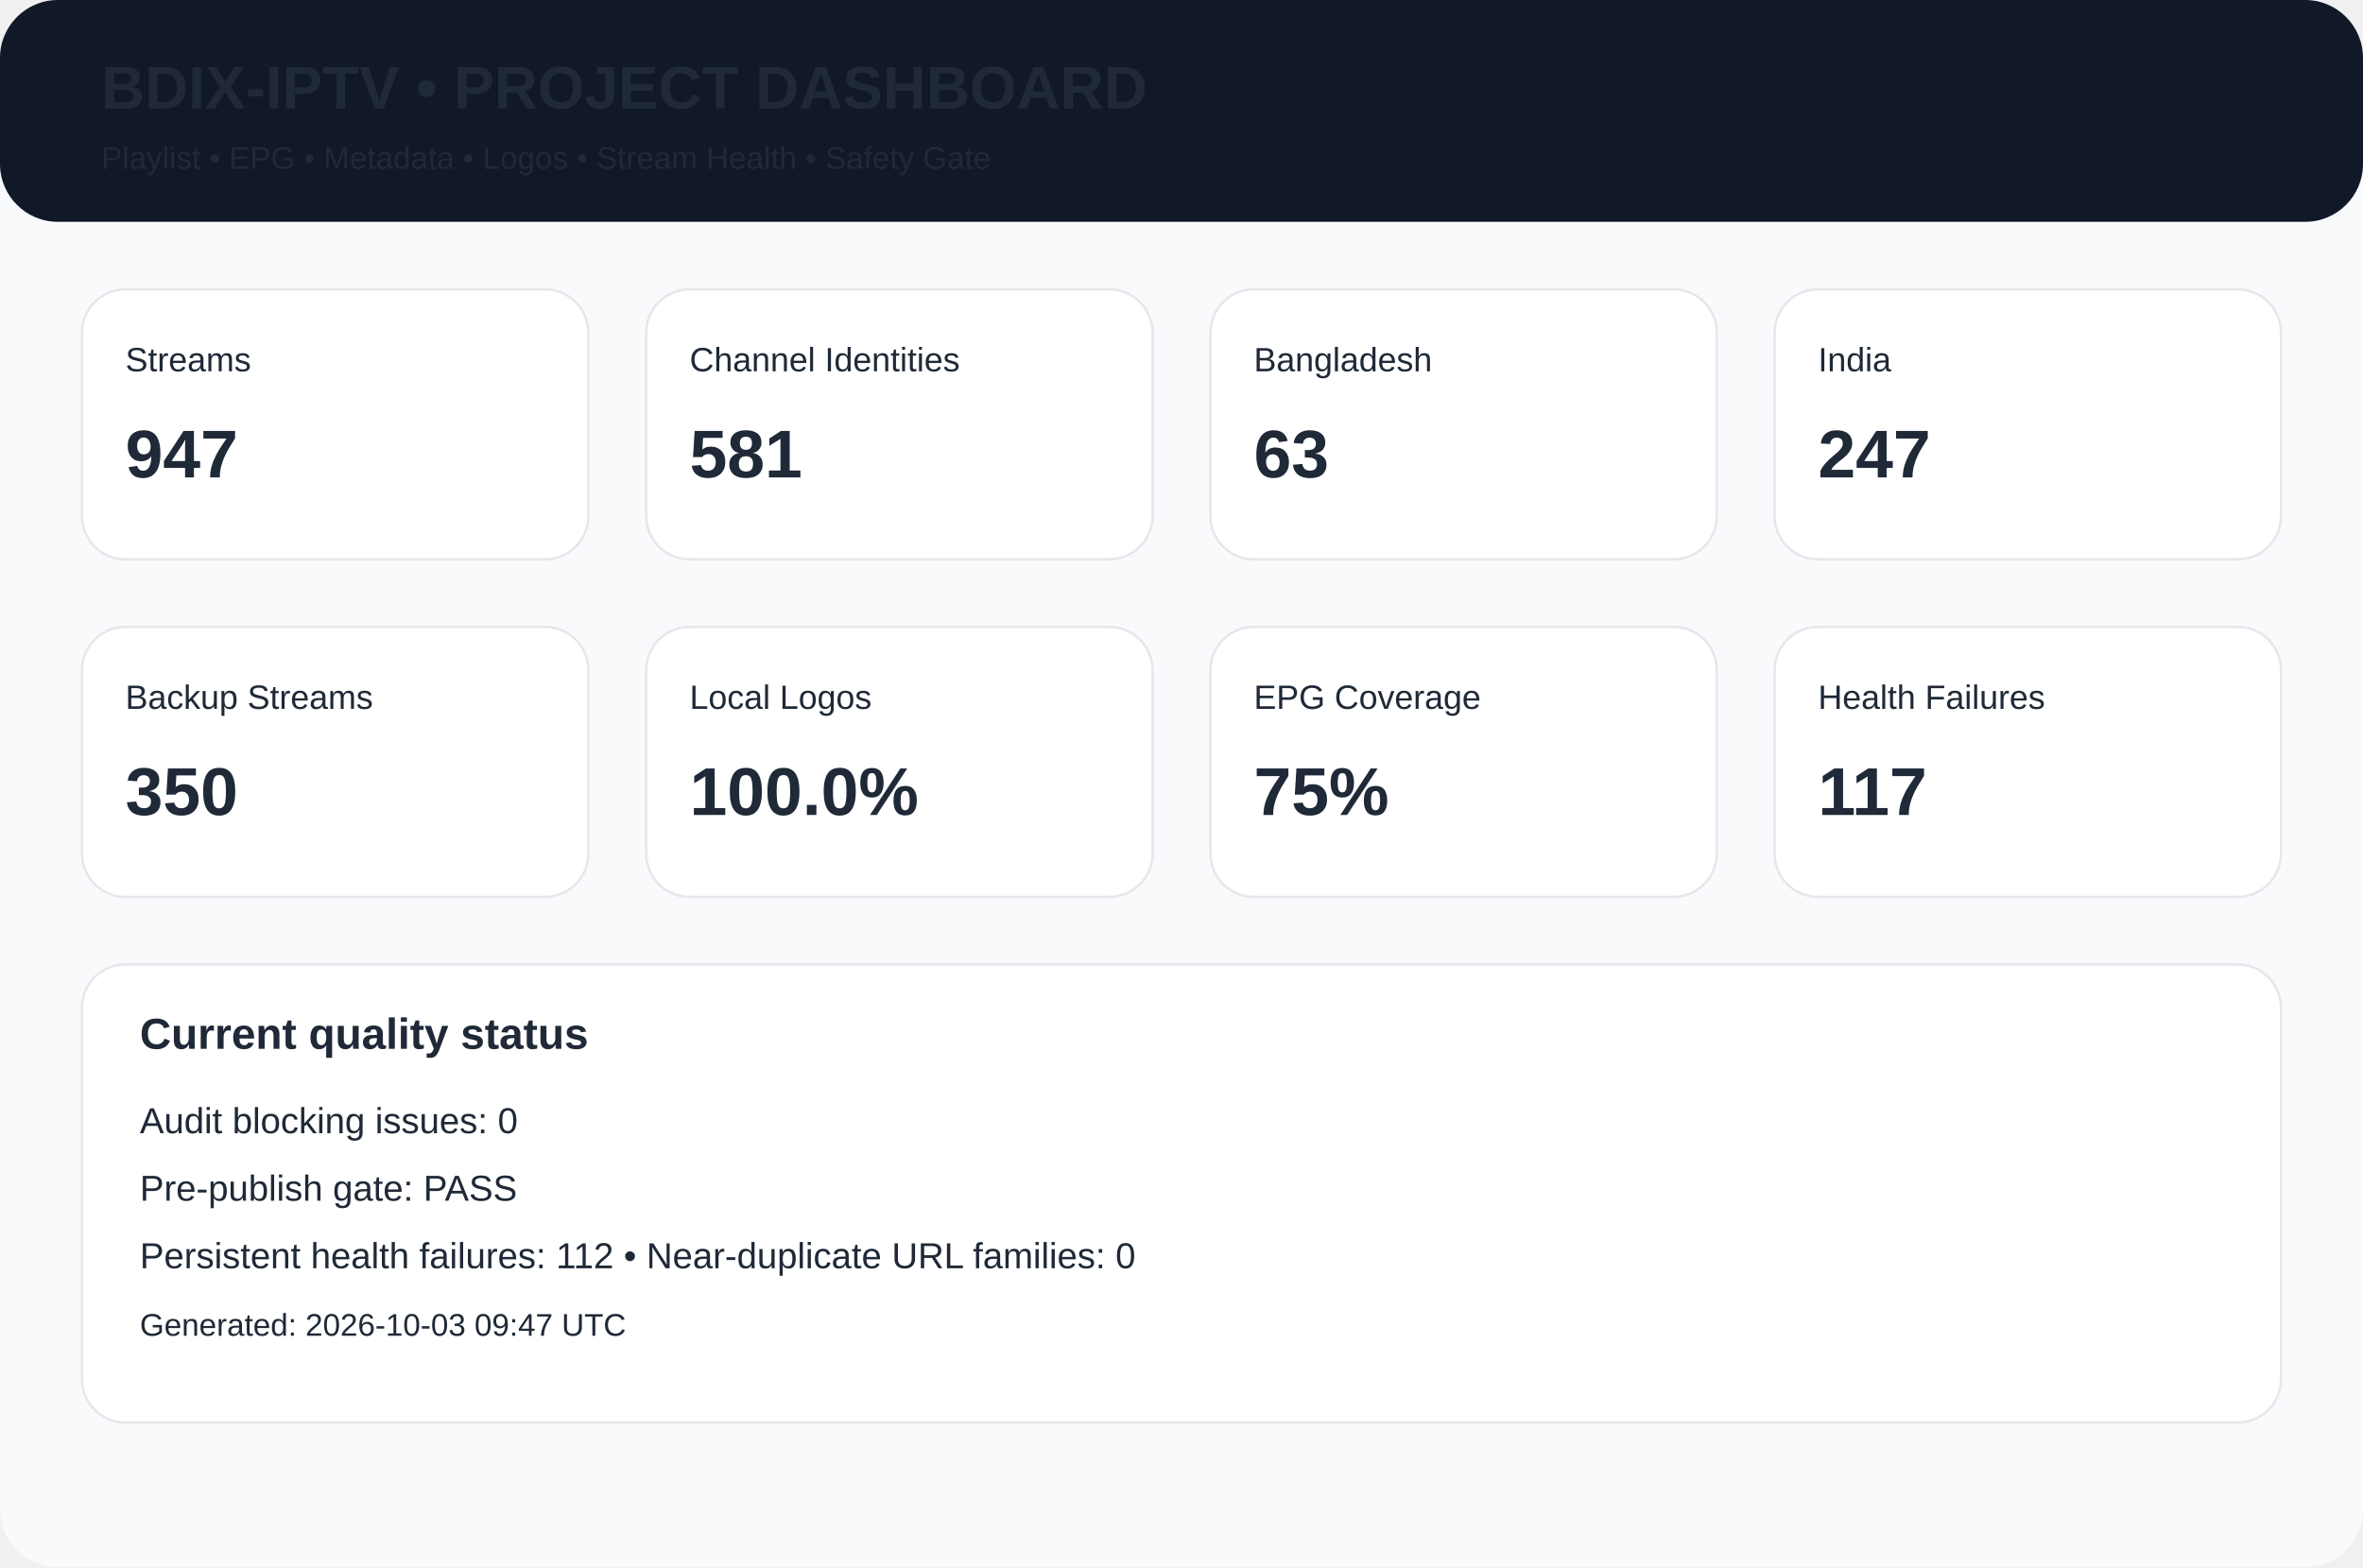
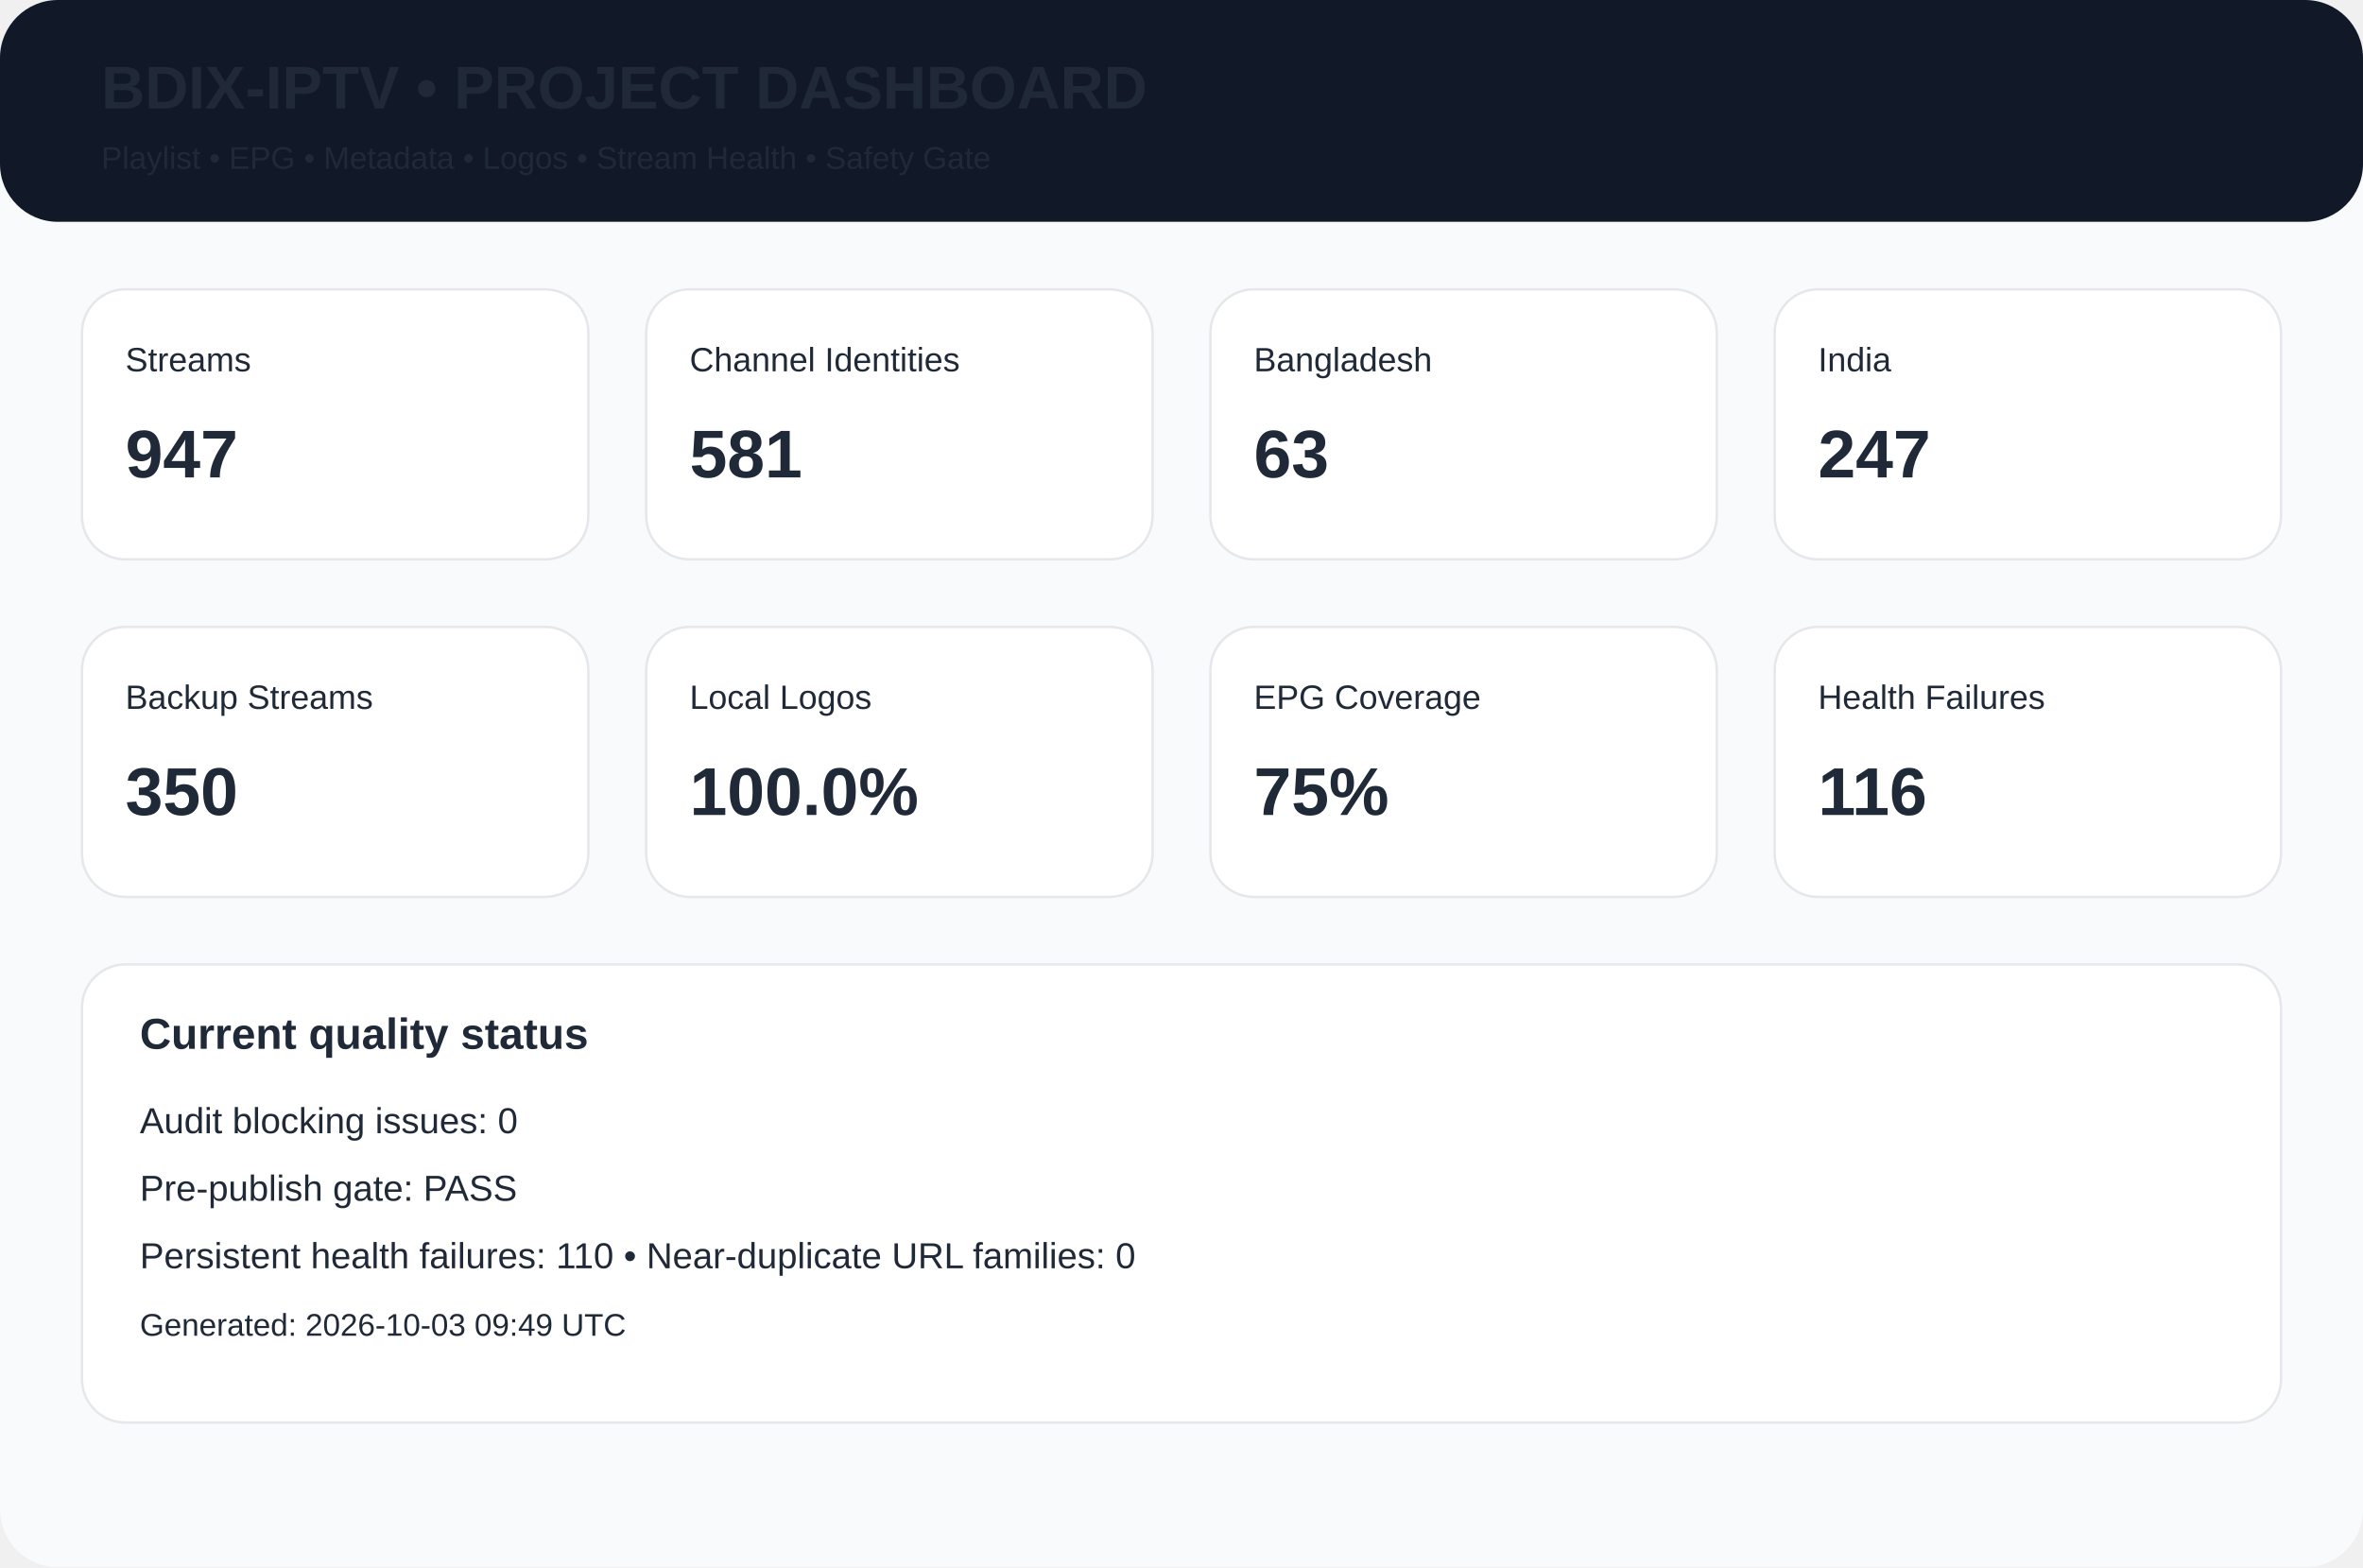
<svg xmlns="http://www.w3.org/2000/svg" width="980" height="650" viewBox="0 0 980 650">
  <rect width="980" height="650" rx="24" fill="#f8fafc" />
  <rect width="980" height="92" rx="24" fill="#111827" />
  <text x="42" y="45" font-family="Arial,Helvetica,sans-serif" font-size="25px" font-weight="700" fill="#1f2937">BDIX-IPTV • PROJECT DASHBOARD</text>
  <text x="42" y="70" font-family="Arial,Helvetica,sans-serif" font-size="13px" font-weight="400" fill="#1f2937">Playlist • EPG • Metadata • Logos • Stream Health • Safety Gate</text>
  <rect x="34" y="120" width="210" height="112" rx="18" fill="white" stroke="#e5e7eb" />
  <text x="52" y="154" font-family="Arial,Helvetica,sans-serif" font-size="14px" font-weight="400" fill="#1f2937">Streams</text>
  <text x="52" y="198" font-family="Arial,Helvetica,sans-serif" font-size="28px" font-weight="700" fill="#1f2937">947</text>
  <rect x="268" y="120" width="210" height="112" rx="18" fill="white" stroke="#e5e7eb" />
  <text x="286" y="154" font-family="Arial,Helvetica,sans-serif" font-size="14px" font-weight="400" fill="#1f2937">Channel Identities</text>
  <text x="286" y="198" font-family="Arial,Helvetica,sans-serif" font-size="28px" font-weight="700" fill="#1f2937">581</text>
  <rect x="502" y="120" width="210" height="112" rx="18" fill="white" stroke="#e5e7eb" />
  <text x="520" y="154" font-family="Arial,Helvetica,sans-serif" font-size="14px" font-weight="400" fill="#1f2937">Bangladesh</text>
  <text x="520" y="198" font-family="Arial,Helvetica,sans-serif" font-size="28px" font-weight="700" fill="#1f2937">63</text>
  <rect x="736" y="120" width="210" height="112" rx="18" fill="white" stroke="#e5e7eb" />
  <text x="754" y="154" font-family="Arial,Helvetica,sans-serif" font-size="14px" font-weight="400" fill="#1f2937">India</text>
  <text x="754" y="198" font-family="Arial,Helvetica,sans-serif" font-size="28px" font-weight="700" fill="#1f2937">247</text>
  <rect x="34" y="260" width="210" height="112" rx="18" fill="white" stroke="#e5e7eb" />
  <text x="52" y="294" font-family="Arial,Helvetica,sans-serif" font-size="14px" font-weight="400" fill="#1f2937">Backup Streams</text>
  <text x="52" y="338" font-family="Arial,Helvetica,sans-serif" font-size="28px" font-weight="700" fill="#1f2937">350</text>
  <rect x="268" y="260" width="210" height="112" rx="18" fill="white" stroke="#e5e7eb" />
  <text x="286" y="294" font-family="Arial,Helvetica,sans-serif" font-size="14px" font-weight="400" fill="#1f2937">Local Logos</text>
  <text x="286" y="338" font-family="Arial,Helvetica,sans-serif" font-size="28px" font-weight="700" fill="#1f2937">100.0%</text>
  <rect x="502" y="260" width="210" height="112" rx="18" fill="white" stroke="#e5e7eb" />
  <text x="520" y="294" font-family="Arial,Helvetica,sans-serif" font-size="14px" font-weight="400" fill="#1f2937">EPG Coverage</text>
  <text x="520" y="338" font-family="Arial,Helvetica,sans-serif" font-size="28px" font-weight="700" fill="#1f2937">75%</text>
  <rect x="736" y="260" width="210" height="112" rx="18" fill="white" stroke="#e5e7eb" />
  <text x="754" y="294" font-family="Arial,Helvetica,sans-serif" font-size="14px" font-weight="400" fill="#1f2937">Health Failures</text>
-   <text x="754" y="338" font-family="Arial,Helvetica,sans-serif" font-size="28px" font-weight="700" fill="#1f2937">117</text>
+   <text x="754" y="338" font-family="Arial,Helvetica,sans-serif" font-size="28px" font-weight="700" fill="#1f2937">116</text>
  <rect x="34" y="400" width="912" height="190" rx="18" fill="white" stroke="#e5e7eb" />
  <text x="58" y="435" font-family="Arial,Helvetica,sans-serif" font-size="18px" font-weight="700" fill="#1f2937">Current quality status</text>
  <text x="58" y="470" font-family="Arial,Helvetica,sans-serif" font-size="15px" font-weight="400" fill="#1f2937">Audit blocking issues: 0</text>
  <text x="58" y="498" font-family="Arial,Helvetica,sans-serif" font-size="15px" font-weight="400" fill="#1f2937">Pre-publish gate: PASS</text>
-   <text x="58" y="526" font-family="Arial,Helvetica,sans-serif" font-size="15px" font-weight="400" fill="#1f2937">Persistent health failures: 112 • Near-duplicate URL families: 0</text>
-   <text x="58" y="554" font-family="Arial,Helvetica,sans-serif" font-size="13px" font-weight="400" fill="#1f2937">Generated: 2026-10-03 09:47 UTC</text>
+   <text x="58" y="526" font-family="Arial,Helvetica,sans-serif" font-size="15px" font-weight="400" fill="#1f2937">Persistent health failures: 110 • Near-duplicate URL families: 0</text>
+   <text x="58" y="554" font-family="Arial,Helvetica,sans-serif" font-size="13px" font-weight="400" fill="#1f2937">Generated: 2026-10-03 09:49 UTC</text>
</svg>
